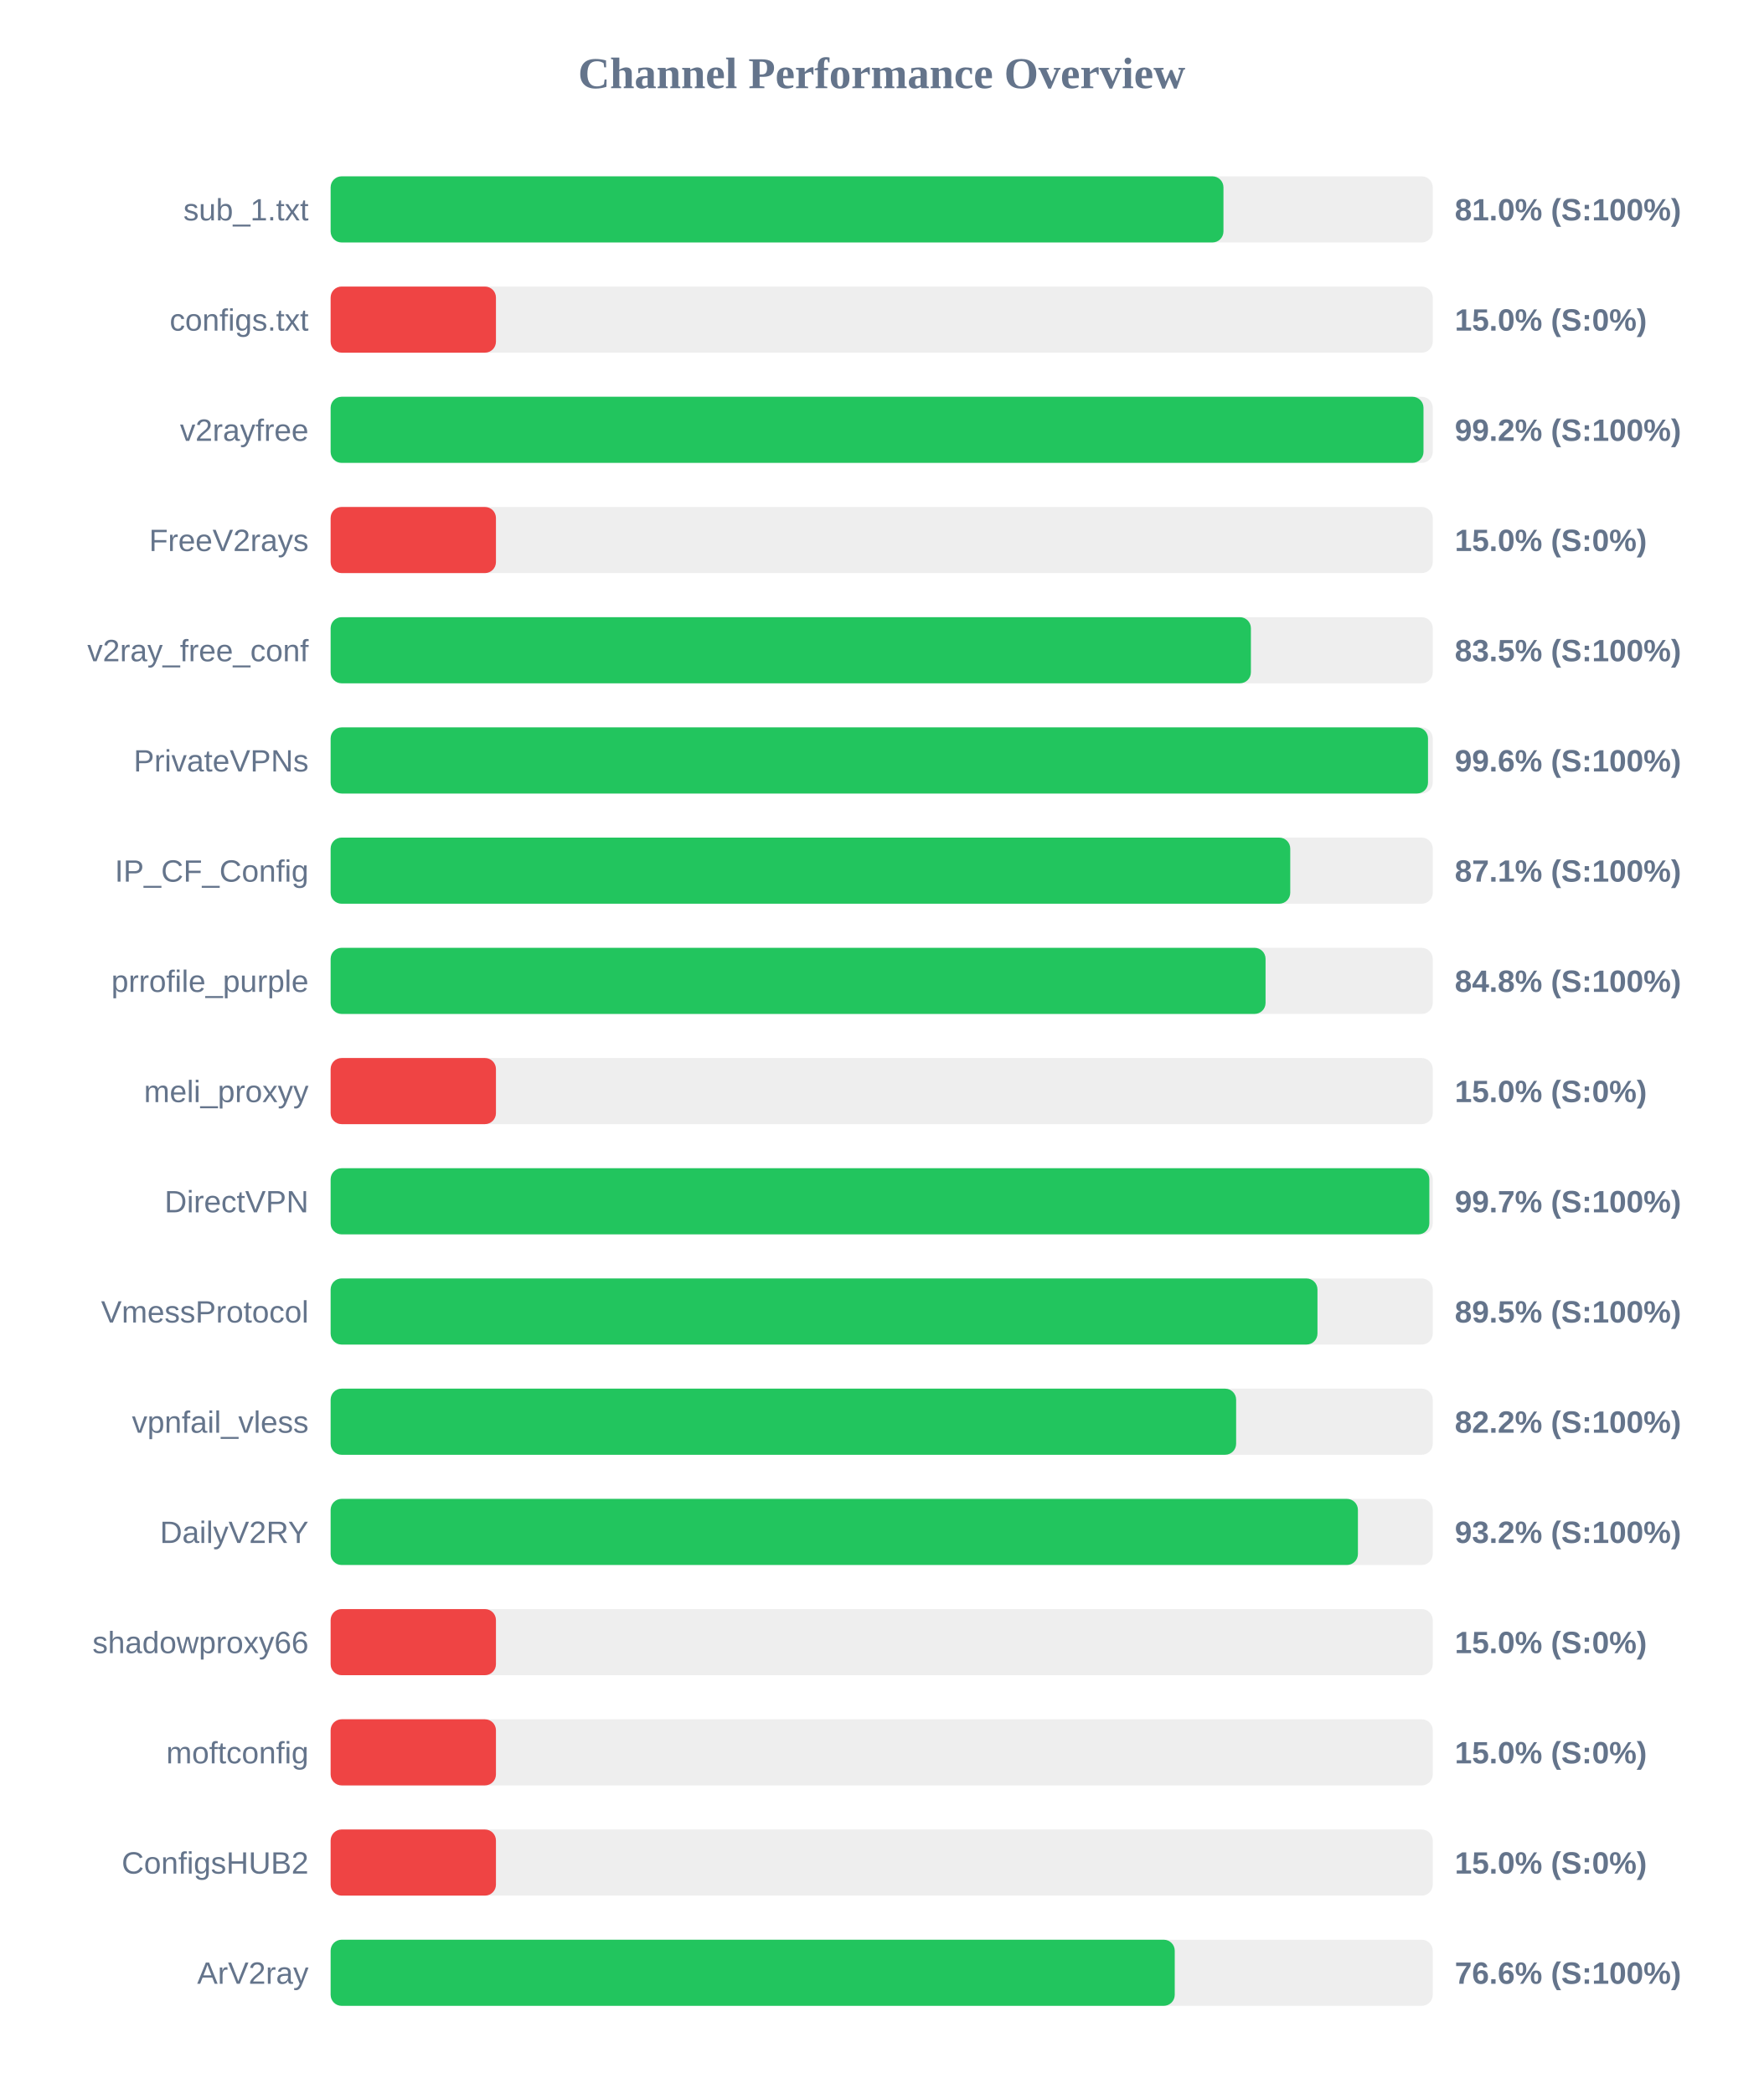
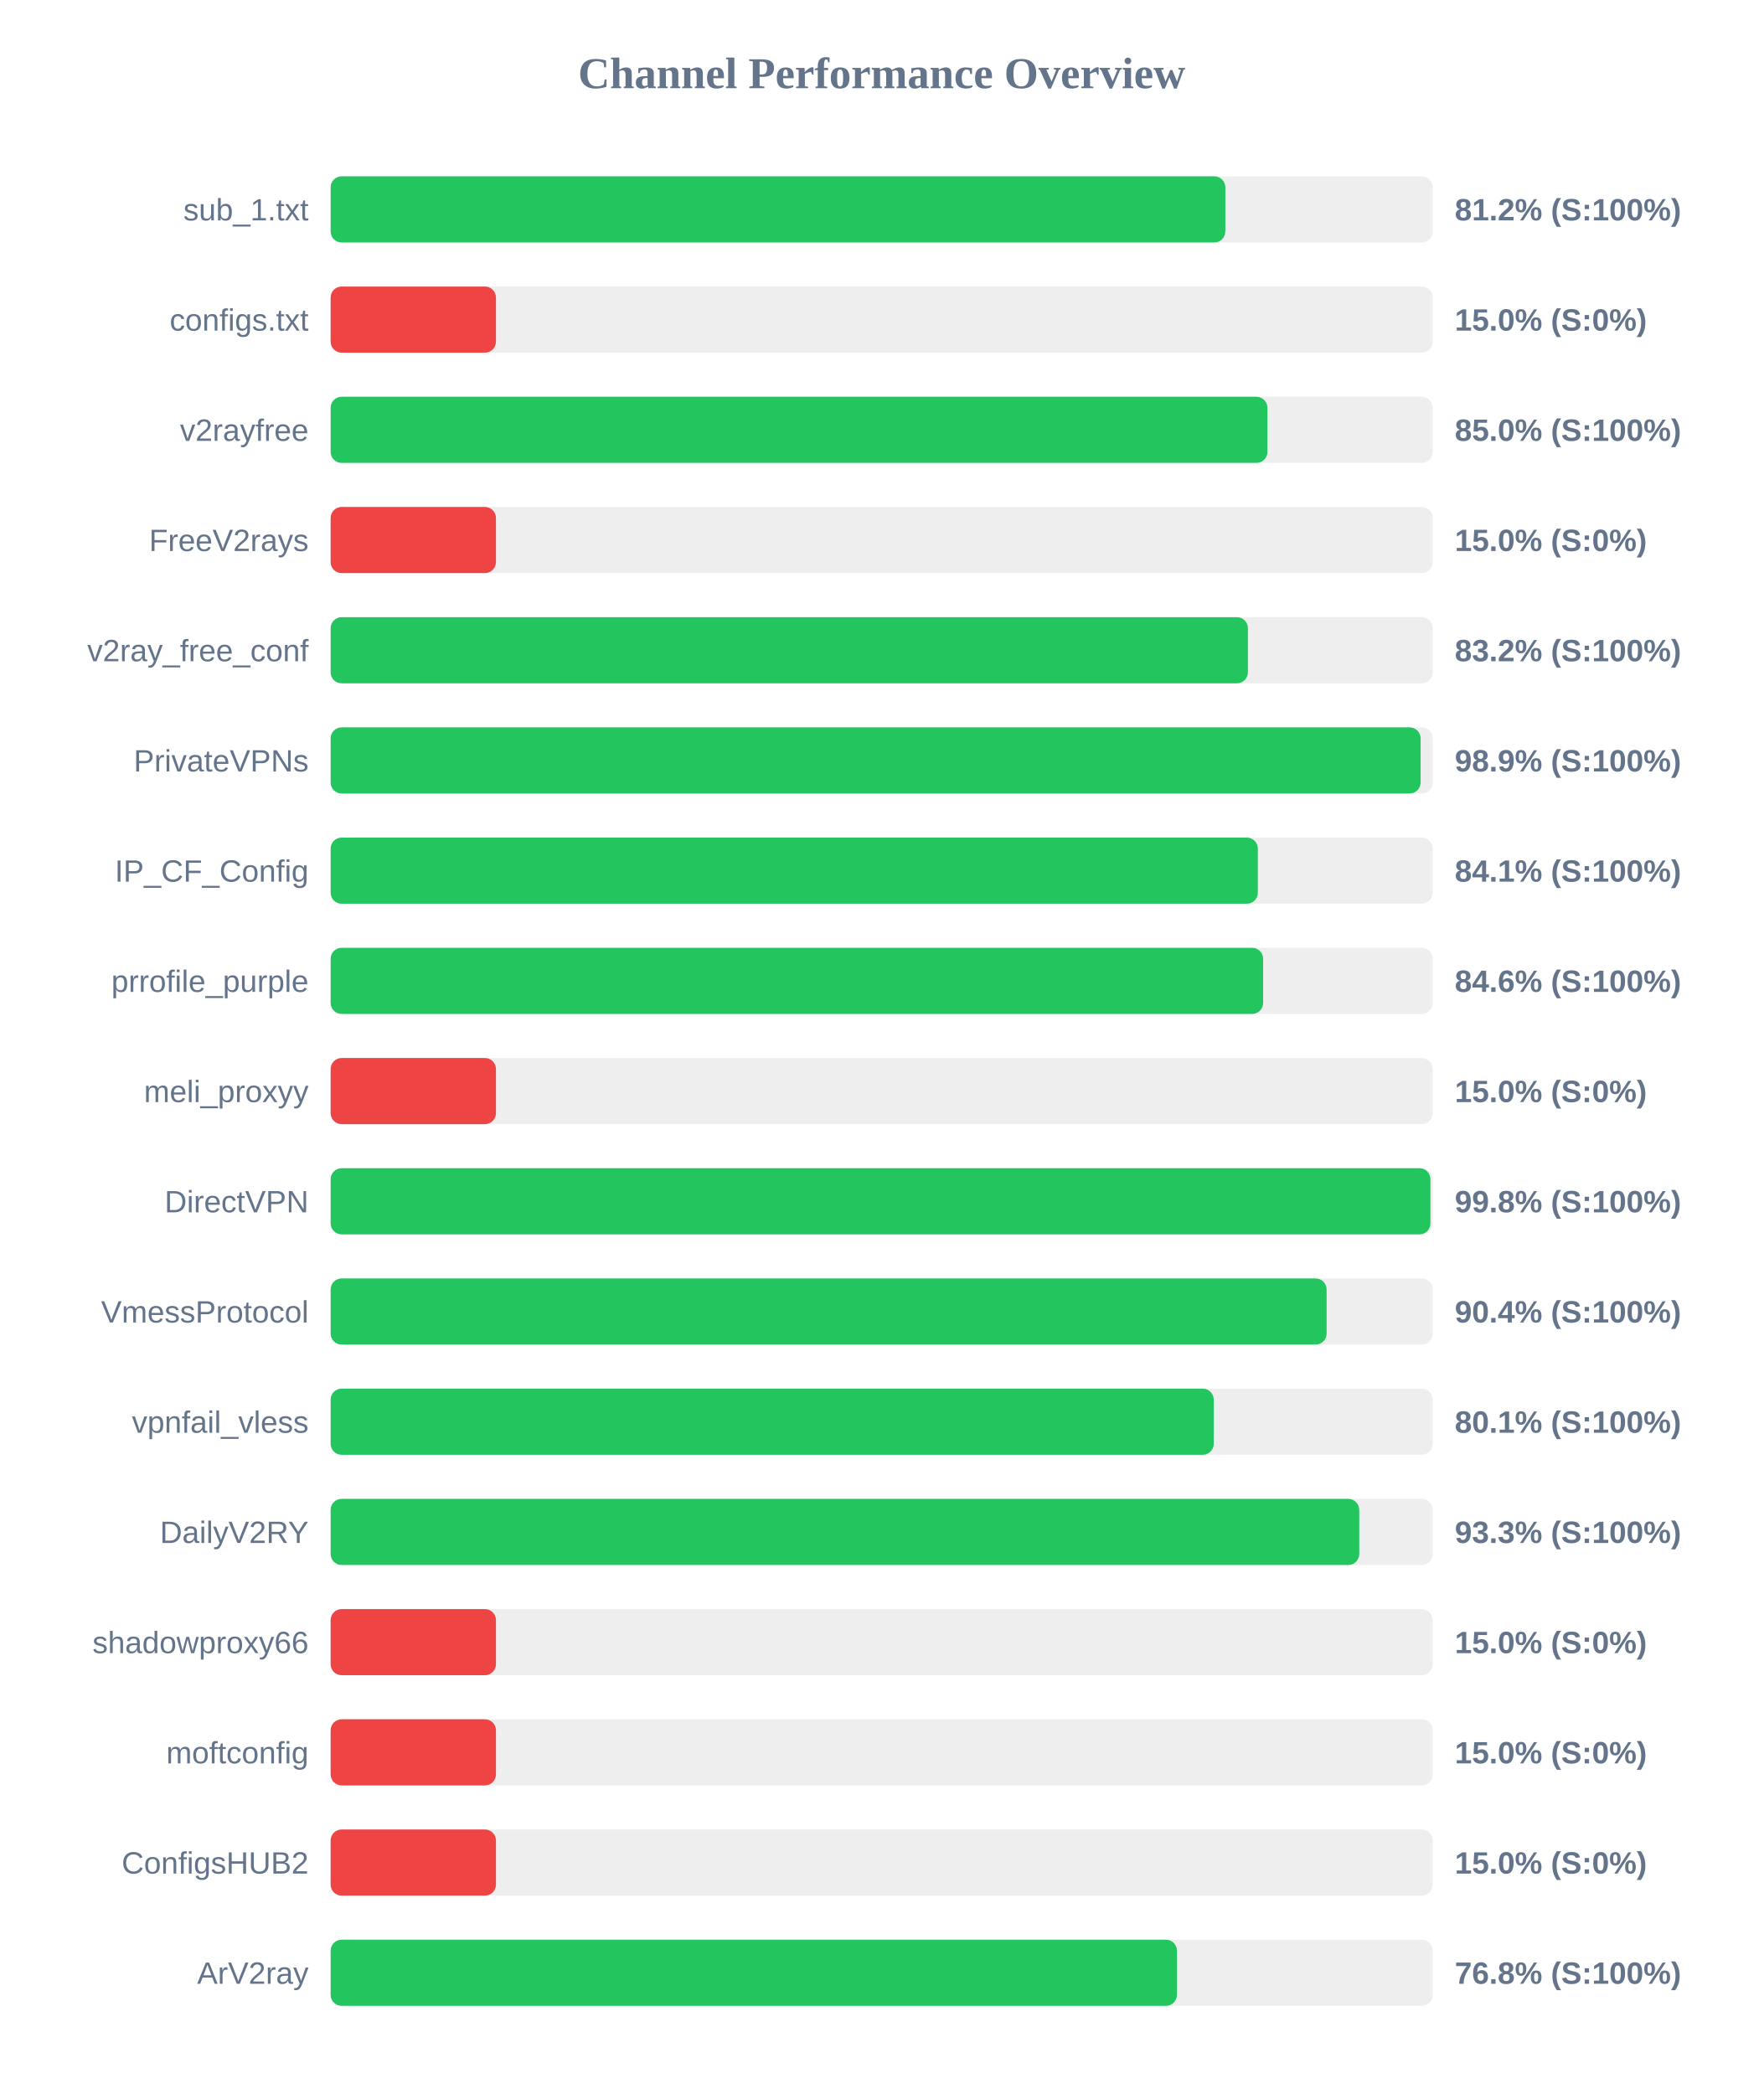
<svg xmlns="http://www.w3.org/2000/svg" width="800" height="950" version="1.1">
  <style>
        .row { font: 14px Arial; fill: #64748b; }
        .score { font: bold 14px Arial; fill: #64748b; }
    </style>
  <text x="400" y="40" text-anchor="middle" font-size="20px" font-weight="bold" fill="#64748b">Channel Performance Overview</text>
  <rect x="150" y="80" width="500" height="30" fill="#eee" rx="5" />
-   <rect x="150" y="80" width="405.05" height="30" fill="#22c55e" rx="5" />
+   <rect x="150" y="80" width="405.9" height="30" fill="#22c55e" rx="5" />
  <text x="140" y="100" text-anchor="end" class="row">sub_1.txt</text>
-   <text x="660" y="100" text-anchor="start" class="score">81.0% (S:100%)</text>
+   <text x="660" y="100" text-anchor="start" class="score">81.2% (S:100%)</text>
  <rect x="150" y="130" width="500" height="30" fill="#eee" rx="5" />
  <rect x="150" y="130" width="75.0" height="30" fill="#ef4444" rx="5" />
  <text x="140" y="150" text-anchor="end" class="row">configs.txt</text>
  <text x="660" y="150" text-anchor="start" class="score">15.0% (S:0%)</text>
  <rect x="150" y="180" width="500" height="30" fill="#eee" rx="5" />
-   <rect x="150" y="180" width="495.8" height="30" fill="#22c55e" rx="5" />
+   <rect x="150" y="180" width="425.0" height="30" fill="#22c55e" rx="5" />
  <text x="140" y="200" text-anchor="end" class="row">v2rayfree</text>
-   <text x="660" y="200" text-anchor="start" class="score">99.2% (S:100%)</text>
+   <text x="660" y="200" text-anchor="start" class="score">85.0% (S:100%)</text>
  <rect x="150" y="230" width="500" height="30" fill="#eee" rx="5" />
  <rect x="150" y="230" width="75.0" height="30" fill="#ef4444" rx="5" />
  <text x="140" y="250" text-anchor="end" class="row">FreeV2rays</text>
  <text x="660" y="250" text-anchor="start" class="score">15.0% (S:0%)</text>
  <rect x="150" y="280" width="500" height="30" fill="#eee" rx="5" />
-   <rect x="150" y="280" width="417.5" height="30" fill="#22c55e" rx="5" />
+   <rect x="150" y="280" width="416.15" height="30" fill="#22c55e" rx="5" />
  <text x="140" y="300" text-anchor="end" class="row">v2ray_free_conf</text>
-   <text x="660" y="300" text-anchor="start" class="score">83.5% (S:100%)</text>
+   <text x="660" y="300" text-anchor="start" class="score">83.2% (S:100%)</text>
  <rect x="150" y="330" width="500" height="30" fill="#eee" rx="5" />
-   <rect x="150" y="330" width="497.85" height="30" fill="#22c55e" rx="5" />
+   <rect x="150" y="330" width="494.5" height="30" fill="#22c55e" rx="5" />
  <text x="140" y="350" text-anchor="end" class="row">PrivateVPNs</text>
-   <text x="660" y="350" text-anchor="start" class="score">99.6% (S:100%)</text>
+   <text x="660" y="350" text-anchor="start" class="score">98.9% (S:100%)</text>
  <rect x="150" y="380" width="500" height="30" fill="#eee" rx="5" />
-   <rect x="150" y="380" width="435.35" height="30" fill="#22c55e" rx="5" />
+   <rect x="150" y="380" width="420.65" height="30" fill="#22c55e" rx="5" />
  <text x="140" y="400" text-anchor="end" class="row">IP_CF_Config</text>
-   <text x="660" y="400" text-anchor="start" class="score">87.1% (S:100%)</text>
+   <text x="660" y="400" text-anchor="start" class="score">84.1% (S:100%)</text>
  <rect x="150" y="430" width="500" height="30" fill="#eee" rx="5" />
-   <rect x="150" y="430" width="424.15" height="30" fill="#22c55e" rx="5" />
+   <rect x="150" y="430" width="423.05" height="30" fill="#22c55e" rx="5" />
  <text x="140" y="450" text-anchor="end" class="row">prrofile_purple</text>
-   <text x="660" y="450" text-anchor="start" class="score">84.8% (S:100%)</text>
+   <text x="660" y="450" text-anchor="start" class="score">84.6% (S:100%)</text>
  <rect x="150" y="480" width="500" height="30" fill="#eee" rx="5" />
  <rect x="150" y="480" width="75.0" height="30" fill="#ef4444" rx="5" />
  <text x="140" y="500" text-anchor="end" class="row">meli_proxyy</text>
  <text x="660" y="500" text-anchor="start" class="score">15.0% (S:0%)</text>
  <rect x="150" y="530" width="500" height="30" fill="#eee" rx="5" />
-   <rect x="150" y="530" width="498.45" height="30" fill="#22c55e" rx="5" />
+   <rect x="150" y="530" width="498.95" height="30" fill="#22c55e" rx="5" />
  <text x="140" y="550" text-anchor="end" class="row">DirectVPN</text>
-   <text x="660" y="550" text-anchor="start" class="score">99.7% (S:100%)</text>
+   <text x="660" y="550" text-anchor="start" class="score">99.8% (S:100%)</text>
  <rect x="150" y="580" width="500" height="30" fill="#eee" rx="5" />
-   <rect x="150" y="580" width="447.7" height="30" fill="#22c55e" rx="5" />
+   <rect x="150" y="580" width="451.85" height="30" fill="#22c55e" rx="5" />
  <text x="140" y="600" text-anchor="end" class="row">VmessProtocol</text>
-   <text x="660" y="600" text-anchor="start" class="score">89.5% (S:100%)</text>
+   <text x="660" y="600" text-anchor="start" class="score">90.4% (S:100%)</text>
  <rect x="150" y="630" width="500" height="30" fill="#eee" rx="5" />
-   <rect x="150" y="630" width="410.8" height="30" fill="#22c55e" rx="5" />
+   <rect x="150" y="630" width="400.65" height="30" fill="#22c55e" rx="5" />
  <text x="140" y="650" text-anchor="end" class="row">vpnfail_vless</text>
-   <text x="660" y="650" text-anchor="start" class="score">82.2% (S:100%)</text>
+   <text x="660" y="650" text-anchor="start" class="score">80.1% (S:100%)</text>
  <rect x="150" y="680" width="500" height="30" fill="#eee" rx="5" />
-   <rect x="150" y="680" width="466.05" height="30" fill="#22c55e" rx="5" />
+   <rect x="150" y="680" width="466.65" height="30" fill="#22c55e" rx="5" />
  <text x="140" y="700" text-anchor="end" class="row">DailyV2RY</text>
-   <text x="660" y="700" text-anchor="start" class="score">93.2% (S:100%)</text>
+   <text x="660" y="700" text-anchor="start" class="score">93.3% (S:100%)</text>
  <rect x="150" y="730" width="500" height="30" fill="#eee" rx="5" />
  <rect x="150" y="730" width="75.0" height="30" fill="#ef4444" rx="5" />
  <text x="140" y="750" text-anchor="end" class="row">shadowproxy66</text>
  <text x="660" y="750" text-anchor="start" class="score">15.0% (S:0%)</text>
  <rect x="150" y="780" width="500" height="30" fill="#eee" rx="5" />
  <rect x="150" y="780" width="75.0" height="30" fill="#ef4444" rx="5" />
  <text x="140" y="800" text-anchor="end" class="row">moftconfig</text>
  <text x="660" y="800" text-anchor="start" class="score">15.0% (S:0%)</text>
  <rect x="150" y="830" width="500" height="30" fill="#eee" rx="5" />
  <rect x="150" y="830" width="75.0" height="30" fill="#ef4444" rx="5" />
  <text x="140" y="850" text-anchor="end" class="row">ConfigsHUB2</text>
  <text x="660" y="850" text-anchor="start" class="score">15.0% (S:0%)</text>
  <rect x="150" y="880" width="500" height="30" fill="#eee" rx="5" />
-   <rect x="150" y="880" width="382.95" height="30" fill="#22c55e" rx="5" />
+   <rect x="150" y="880" width="383.95" height="30" fill="#22c55e" rx="5" />
  <text x="140" y="900" text-anchor="end" class="row">ArV2ray</text>
-   <text x="660" y="900" text-anchor="start" class="score">76.6% (S:100%)</text>
+   <text x="660" y="900" text-anchor="start" class="score">76.8% (S:100%)</text>
</svg>
